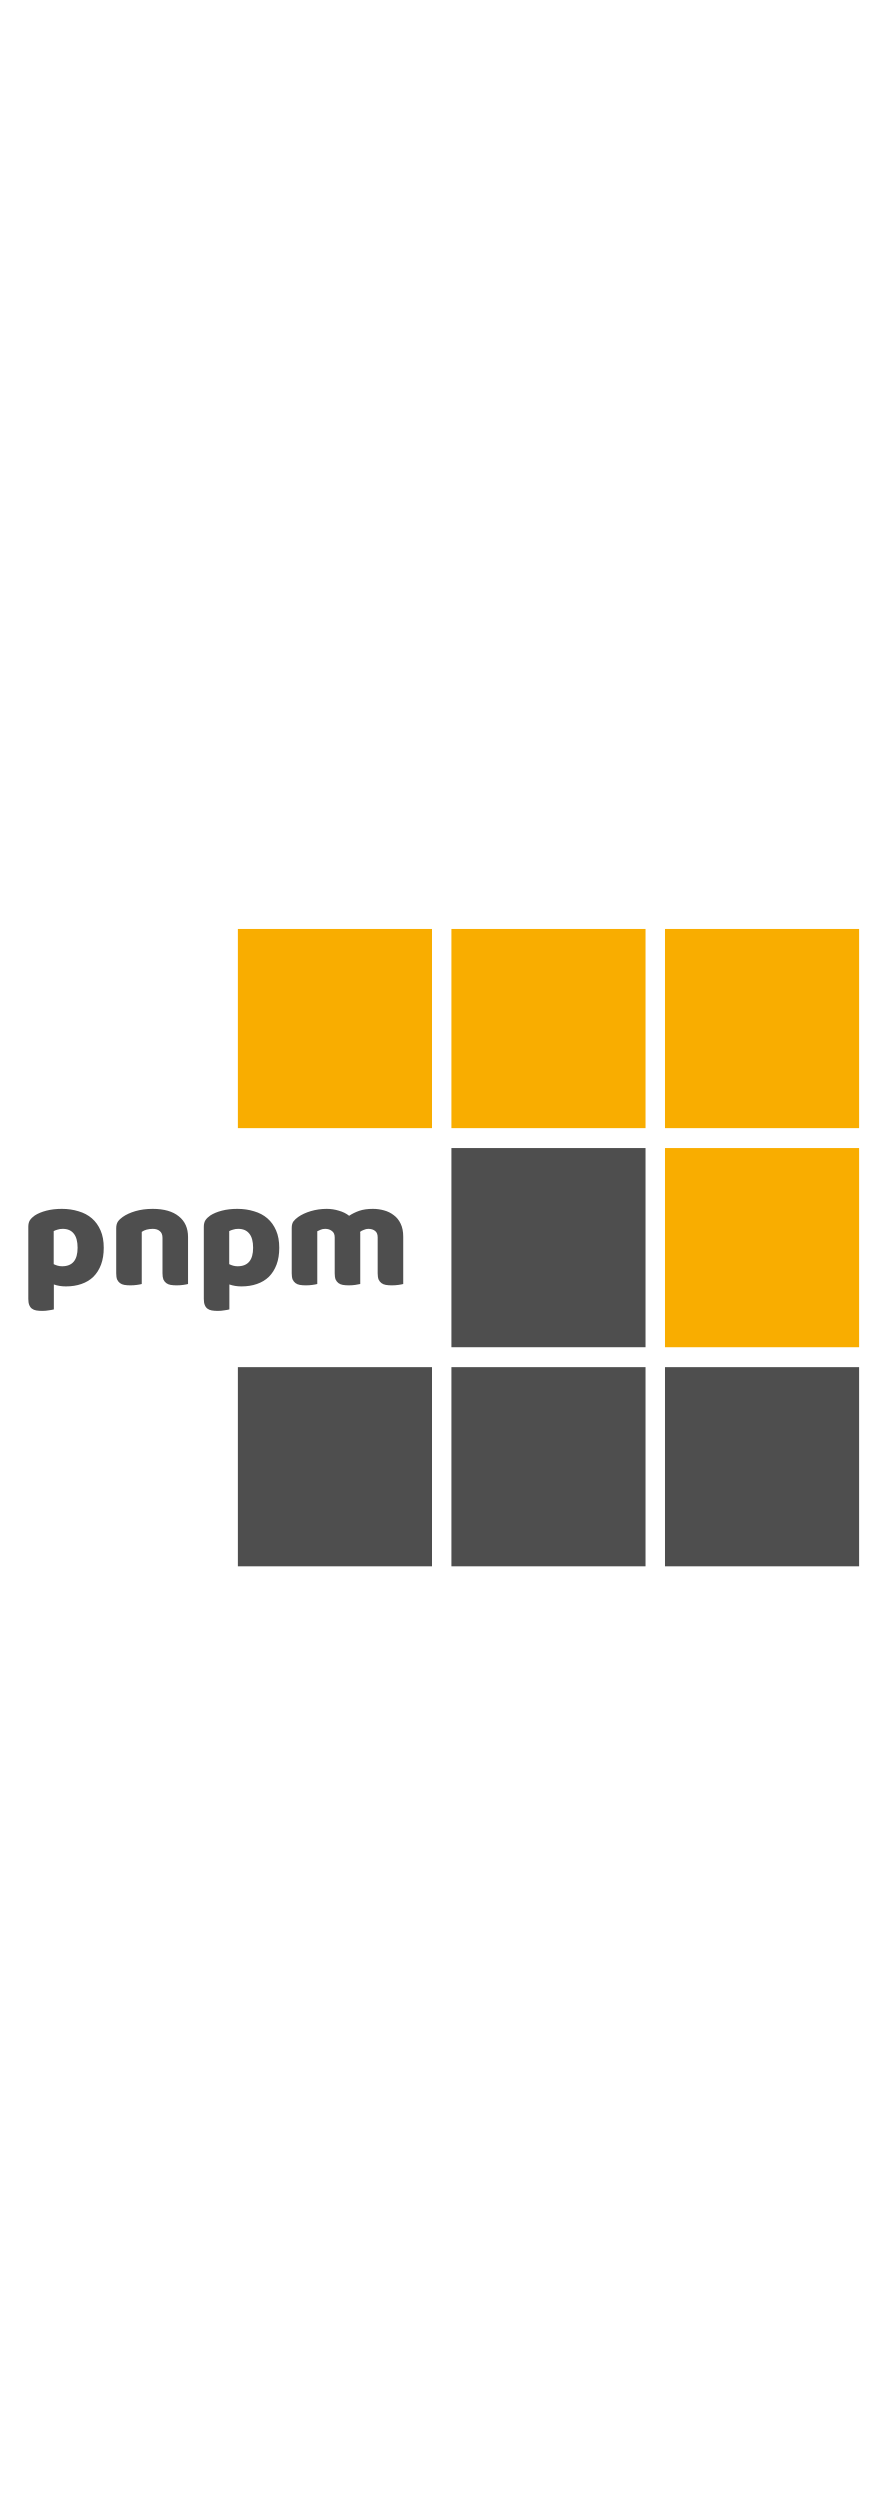
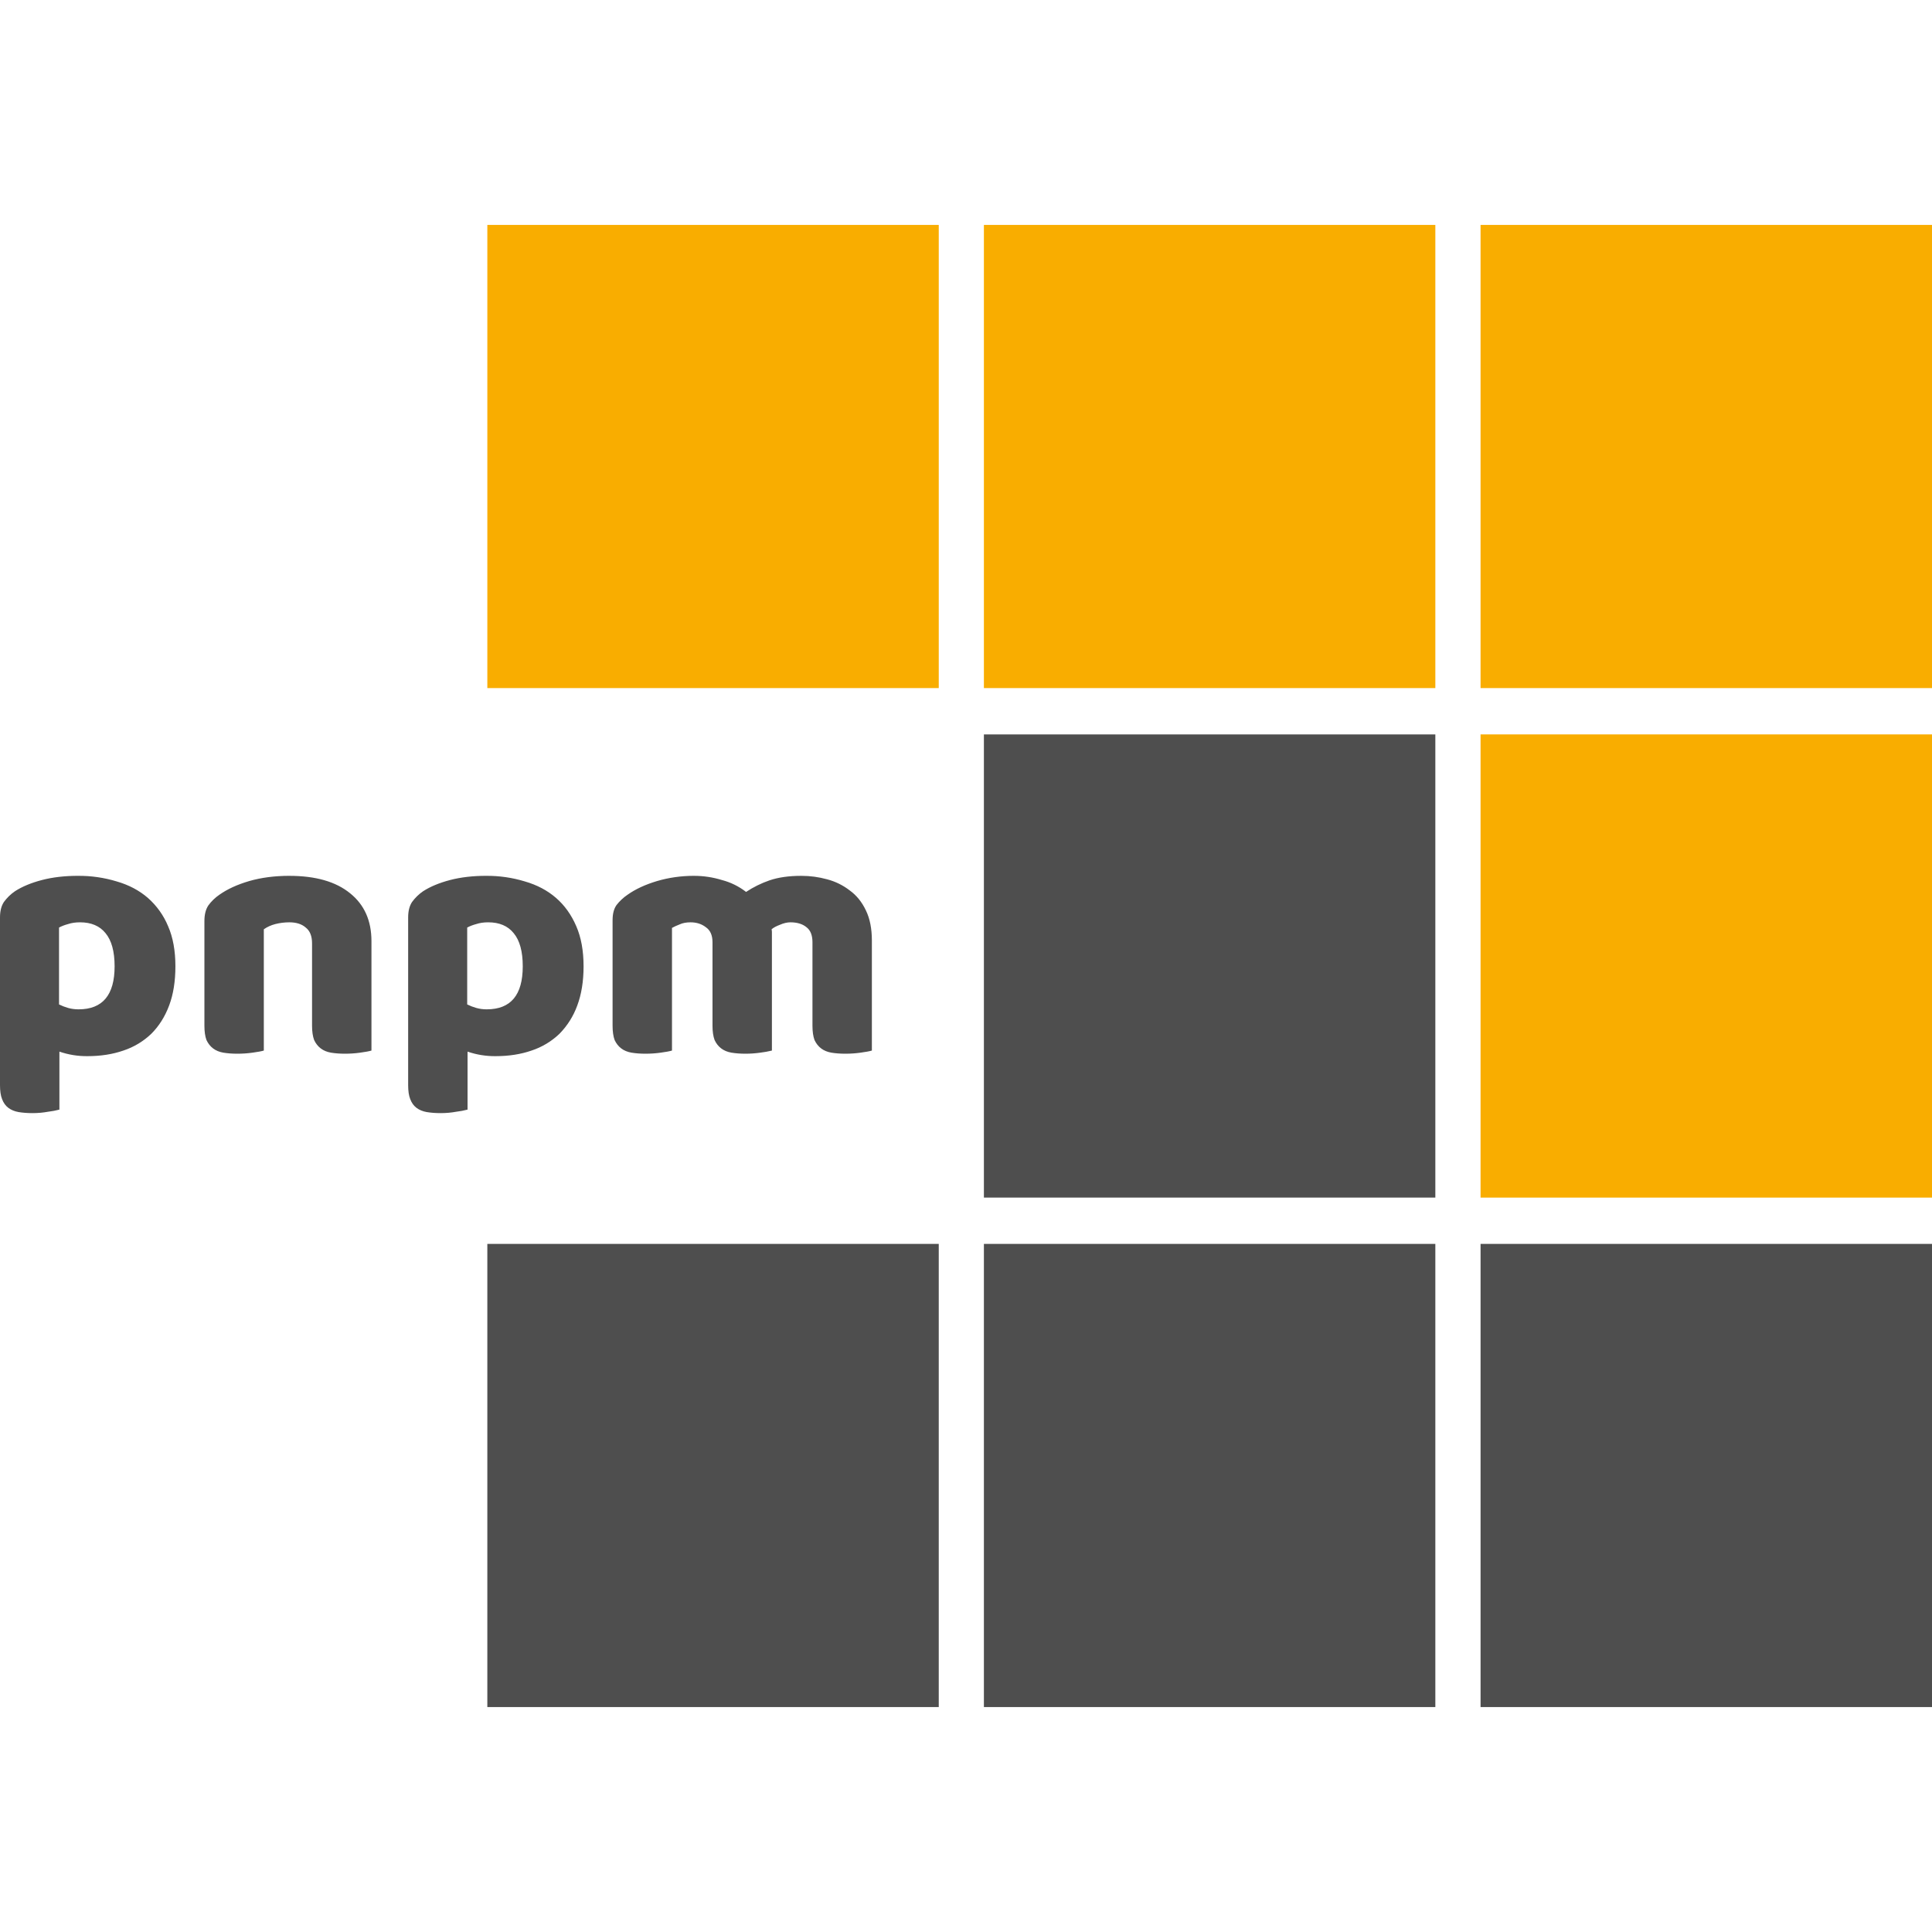
- <svg xmlns="http://www.w3.org/2000/svg" viewBox="0 0 128 366" fill="none">
-   <path d="M125.773 165.159H97.354V136H125.773V165.159Z" fill="#F9AD00" />
-   <path d="M94.506 165.159H66.087V136H94.506V165.159Z" fill="#F9AD00" />
-   <path d="M63.245 165.159H34.825V136H63.245V165.159Z" fill="#F9AD00" />
-   <path d="M125.773 197.234H97.354V168.075H125.773V197.234Z" fill="#F9AD00" />
-   <path d="M94.506 197.234H66.087V168.075H94.506V197.234Z" fill="#4E4E4E" />
-   <path d="M94.506 229.308H66.087V200.15H94.506V229.308Z" fill="#4E4E4E" />
-   <path d="M125.773 229.308H97.354V200.15H125.773V229.308Z" fill="#4E4E4E" />
-   <path d="M63.245 229.308H34.825V200.15H63.245V229.308Z" fill="#4E4E4E" />
-   <path d="M9.05 176.978C9.93 176.978 10.744 177.095 11.492 177.33C12.255 177.55 12.907 177.895 13.45 178.364C13.993 178.833 14.418 179.427 14.726 180.146C15.034 180.85 15.188 181.693 15.188 182.676C15.188 183.615 15.056 184.436 14.792 185.14C14.528 185.844 14.154 186.438 13.67 186.922C13.186 187.391 12.599 187.743 11.91 187.978C11.235 188.213 10.48 188.33 9.644 188.33C9.013 188.33 8.427 188.235 7.884 188.044V191.696C7.737 191.74 7.503 191.784 7.18 191.828C6.857 191.887 6.527 191.916 6.19 191.916C5.867 191.916 5.574 191.894 5.31 191.85C5.061 191.806 4.848 191.718 4.672 191.586C4.496 191.454 4.364 191.271 4.276 191.036C4.188 190.816 4.144 190.523 4.144 190.156V179.596C4.144 179.2 4.225 178.877 4.386 178.628C4.562 178.379 4.797 178.151 5.09 177.946C5.545 177.653 6.109 177.418 6.784 177.242C7.459 177.066 8.214 176.978 9.05 176.978ZM9.094 185.382C10.605 185.382 11.36 184.48 11.36 182.676C11.36 181.737 11.169 181.041 10.788 180.586C10.421 180.131 9.886 179.904 9.182 179.904C8.903 179.904 8.654 179.941 8.434 180.014C8.214 180.073 8.023 180.146 7.862 180.234V185.074C8.038 185.162 8.229 185.235 8.434 185.294C8.639 185.353 8.859 185.382 9.094 185.382ZM23.789 181.224C23.789 180.769 23.657 180.439 23.393 180.234C23.144 180.014 22.799 179.904 22.359 179.904C22.066 179.904 21.773 179.941 21.479 180.014C21.201 180.087 20.959 180.197 20.753 180.344V187.978C20.607 188.022 20.372 188.066 20.049 188.11C19.741 188.154 19.419 188.176 19.081 188.176C18.759 188.176 18.465 188.154 18.201 188.11C17.952 188.066 17.739 187.978 17.563 187.846C17.387 187.714 17.248 187.538 17.145 187.318C17.057 187.083 17.013 186.783 17.013 186.416V179.816C17.013 179.42 17.094 179.097 17.255 178.848C17.431 178.599 17.666 178.371 17.959 178.166C18.458 177.814 19.081 177.528 19.829 177.308C20.592 177.088 21.435 176.978 22.359 176.978C24.017 176.978 25.293 177.345 26.187 178.078C27.082 178.797 27.529 179.801 27.529 181.092V187.978C27.383 188.022 27.148 188.066 26.825 188.11C26.517 188.154 26.195 188.176 25.857 188.176C25.535 188.176 25.241 188.154 24.977 188.11C24.728 188.066 24.515 187.978 24.339 187.846C24.163 187.714 24.024 187.538 23.921 187.318C23.833 187.083 23.789 186.783 23.789 186.416V181.224ZM34.745 176.978C35.625 176.978 36.439 177.095 37.187 177.33C37.95 177.55 38.603 177.895 39.145 178.364C39.688 178.833 40.113 179.427 40.421 180.146C40.729 180.85 40.883 181.693 40.883 182.676C40.883 183.615 40.751 184.436 40.487 185.14C40.223 185.844 39.849 186.438 39.365 186.922C38.881 187.391 38.295 187.743 37.605 187.978C36.931 188.213 36.175 188.33 35.339 188.33C34.709 188.33 34.122 188.235 33.579 188.044V191.696C33.433 191.74 33.198 191.784 32.875 191.828C32.553 191.887 32.223 191.916 31.885 191.916C31.563 191.916 31.269 191.894 31.005 191.85C30.756 191.806 30.543 191.718 30.367 191.586C30.191 191.454 30.059 191.271 29.971 191.036C29.883 190.816 29.839 190.523 29.839 190.156V179.596C29.839 179.2 29.92 178.877 30.081 178.628C30.257 178.379 30.492 178.151 30.785 177.946C31.24 177.653 31.805 177.418 32.479 177.242C33.154 177.066 33.909 176.978 34.745 176.978ZM34.789 185.382C36.3 185.382 37.055 184.48 37.055 182.676C37.055 181.737 36.865 181.041 36.483 180.586C36.117 180.131 35.581 179.904 34.877 179.904C34.599 179.904 34.349 179.941 34.129 180.014C33.909 180.073 33.719 180.146 33.557 180.234V185.074C33.733 185.162 33.924 185.235 34.129 185.294C34.335 185.353 34.555 185.382 34.789 185.382ZM47.834 176.978C48.436 176.978 49.023 177.066 49.594 177.242C50.181 177.403 50.687 177.653 51.112 177.99C51.553 177.697 52.044 177.455 52.587 177.264C53.144 177.073 53.811 176.978 54.589 176.978C55.146 176.978 55.688 177.051 56.217 177.198C56.759 177.345 57.236 177.579 57.647 177.902C58.072 178.21 58.409 178.628 58.658 179.156C58.908 179.669 59.032 180.3 59.032 181.048V187.978C58.886 188.022 58.651 188.066 58.328 188.11C58.02 188.154 57.698 188.176 57.361 188.176C57.038 188.176 56.745 188.154 56.48 188.11C56.231 188.066 56.019 187.978 55.843 187.846C55.666 187.714 55.527 187.538 55.425 187.318C55.337 187.083 55.292 186.783 55.292 186.416V181.158C55.292 180.718 55.168 180.403 54.919 180.212C54.669 180.007 54.332 179.904 53.907 179.904C53.701 179.904 53.481 179.955 53.246 180.058C53.012 180.146 52.836 180.241 52.718 180.344C52.733 180.403 52.74 180.461 52.74 180.52C52.74 180.564 52.74 180.608 52.74 180.652V187.978C52.579 188.022 52.337 188.066 52.014 188.11C51.706 188.154 51.391 188.176 51.069 188.176C50.746 188.176 50.453 188.154 50.188 188.11C49.939 188.066 49.727 187.978 49.55 187.846C49.374 187.714 49.235 187.538 49.133 187.318C49.044 187.083 49.001 186.783 49.001 186.416V181.158C49.001 180.718 48.861 180.403 48.583 180.212C48.319 180.007 47.996 179.904 47.614 179.904C47.35 179.904 47.123 179.948 46.932 180.036C46.742 180.109 46.581 180.183 46.449 180.256V187.978C46.302 188.022 46.067 188.066 45.745 188.11C45.437 188.154 45.114 188.176 44.776 188.176C44.454 188.176 44.16 188.154 43.897 188.11C43.647 188.066 43.434 187.978 43.258 187.846C43.083 187.714 42.943 187.538 42.84 187.318C42.752 187.083 42.709 186.783 42.709 186.416V179.772C42.709 179.376 42.789 179.061 42.95 178.826C43.127 178.591 43.361 178.371 43.654 178.166C44.153 177.814 44.769 177.528 45.502 177.308C46.251 177.088 47.028 176.978 47.834 176.978Z" fill="#4E4E4E" />
+ <svg xmlns="http://www.w3.org/2000/svg" viewBox="0 0 128 128">
+   <path fill="#f9ad00" d="M32.287 14.902v30.685h29.908V14.902Zm32.899 0v30.685h29.909V14.902Zm32.905 0v30.685H128V14.902Zm0 33.754v30.688H128V48.656z" />
+   <path fill="#4e4e4e" d="M65.186 48.656v30.688h29.909V48.656zm-60.023 9.37c-.88 0-1.676.093-2.386.278-.71.186-1.304.432-1.782.74a2.994 2.994 0 0 0-.74.72c-.17.262-.255.6-.255 1.017v11.114c0 .386.045.693.138.925.092.247.232.44.417.58.185.138.41.23.672.277.278.046.585.07.925.07.355 0 .703-.03 1.042-.093a5.19 5.19 0 0 0 .742-.14v-3.841a5.54 5.54 0 0 0 1.852.3c.88 0 1.674-.123 2.384-.37a4.884 4.884 0 0 0 1.852-1.112c.51-.51.904-1.134 1.182-1.874.278-.741.415-1.606.415-2.594 0-1.035-.16-1.921-.485-2.662a5.083 5.083 0 0 0-1.344-1.877c-.571-.493-1.257-.856-2.06-1.087a8.531 8.531 0 0 0-2.569-.37Zm14.006 0c-.972 0-1.861.117-2.664.348-.787.232-1.442.532-1.967.903a2.988 2.988 0 0 0-.74.717c-.17.262-.255.603-.255 1.02v6.945c0 .386.045.702.138.95.108.23.255.415.44.554.185.14.41.232.672.278.278.046.587.07.927.07a7.18 7.18 0 0 0 1.017-.07c.34-.046.588-.092.742-.138v-8.035c.217-.154.47-.27.763-.347a3.83 3.83 0 0 1 .927-.115c.463 0 .825.116 1.087.347.278.216.418.564.418 1.042v5.464c0 .386.047.702.14.95.107.23.254.415.44.554.184.14.407.232.67.278.277.046.587.07.926.07a7.18 7.18 0 0 0 1.018-.07c.34-.046.587-.092.742-.138v-7.247c0-1.359-.47-2.415-1.412-3.172-.942-.771-2.285-1.157-4.029-1.157zm13.036 0c-.88 0-1.677.093-2.387.278-.71.186-1.303.432-1.782.74a2.995 2.995 0 0 0-.74.72c-.17.262-.255.6-.255 1.017v11.114c0 .386.045.693.138.925.093.247.232.44.417.58.185.138.41.23.672.277.278.046.586.07.925.07.355 0 .703-.03 1.042-.093a5.19 5.19 0 0 0 .742-.14v-3.841a5.54 5.54 0 0 0 1.852.3c.88 0 1.675-.123 2.385-.37a4.884 4.884 0 0 0 1.852-1.112 5.197 5.197 0 0 0 1.18-1.874c.277-.741.417-1.606.417-2.594 0-1.035-.161-1.921-.485-2.662-.325-.757-.774-1.383-1.345-1.877-.57-.493-1.257-.856-2.06-1.087a8.531 8.531 0 0 0-2.568-.37zm13.773 0c-.849 0-1.667.117-2.454.348-.772.232-1.42.532-1.945.903a3.204 3.204 0 0 0-.74.694c-.17.248-.254.578-.254.995v6.993c0 .386.045.702.137.95.108.23.255.415.44.554.185.14.41.232.672.278.278.046.588.07.927.07.355 0 .694-.024 1.018-.07.34-.046.587-.092.742-.138v-8.127c.139-.077.307-.156.507-.232.2-.093.442-.138.72-.138.401 0 .74.109 1.017.325.293.2.44.531.44.995v5.533c0 .386.047.702.14.95.108.23.254.415.44.554.185.14.41.232.672.278.278.046.585.07.925.07.34 0 .67-.024.995-.07a6.53 6.53 0 0 0 .764-.138v-7.85a.765.765 0 0 0-.022-.185c.123-.108.308-.207.555-.3.246-.108.478-.162.694-.162.448 0 .803.109 1.065.325.262.2.395.531.395.995v5.533c0 .386.045.702.137.95.108.23.255.415.44.554.185.14.41.232.672.278.278.046.588.07.927.07.355 0 .694-.024 1.018-.07.34-.046.587-.092.742-.138V62.31c0-.787-.132-1.451-.395-1.991-.262-.556-.617-.996-1.065-1.32a4.164 4.164 0 0 0-1.504-.742 6.364 6.364 0 0 0-1.714-.23c-.818 0-1.52.099-2.107.3a6.933 6.933 0 0 0-1.55.765 4.434 4.434 0 0 0-1.6-.788 6.261 6.261 0 0 0-1.851-.277zm-40.677 3.08c.74 0 1.304.238 1.69.717.4.48.602 1.211.602 2.2 0 1.898-.795 2.848-2.385 2.848-.246 0-.478-.03-.694-.092a3.515 3.515 0 0 1-.603-.232v-5.094c.17-.092.371-.17.603-.232.231-.077.494-.115.787-.115zm27.041 0c.741 0 1.304.238 1.69.717.401.48.602 1.211.602 2.2 0 1.898-.794 2.848-2.384 2.848a2.51 2.51 0 0 1-.695-.092 3.516 3.516 0 0 1-.602-.232v-5.094c.17-.092.37-.17.602-.232.232-.077.494-.115.787-.115zm-.055 21.307v30.685h29.908V82.413Zm32.899 0v30.685h29.909V82.413Zm32.905 0v30.685H128V82.413Z" />
</svg>
